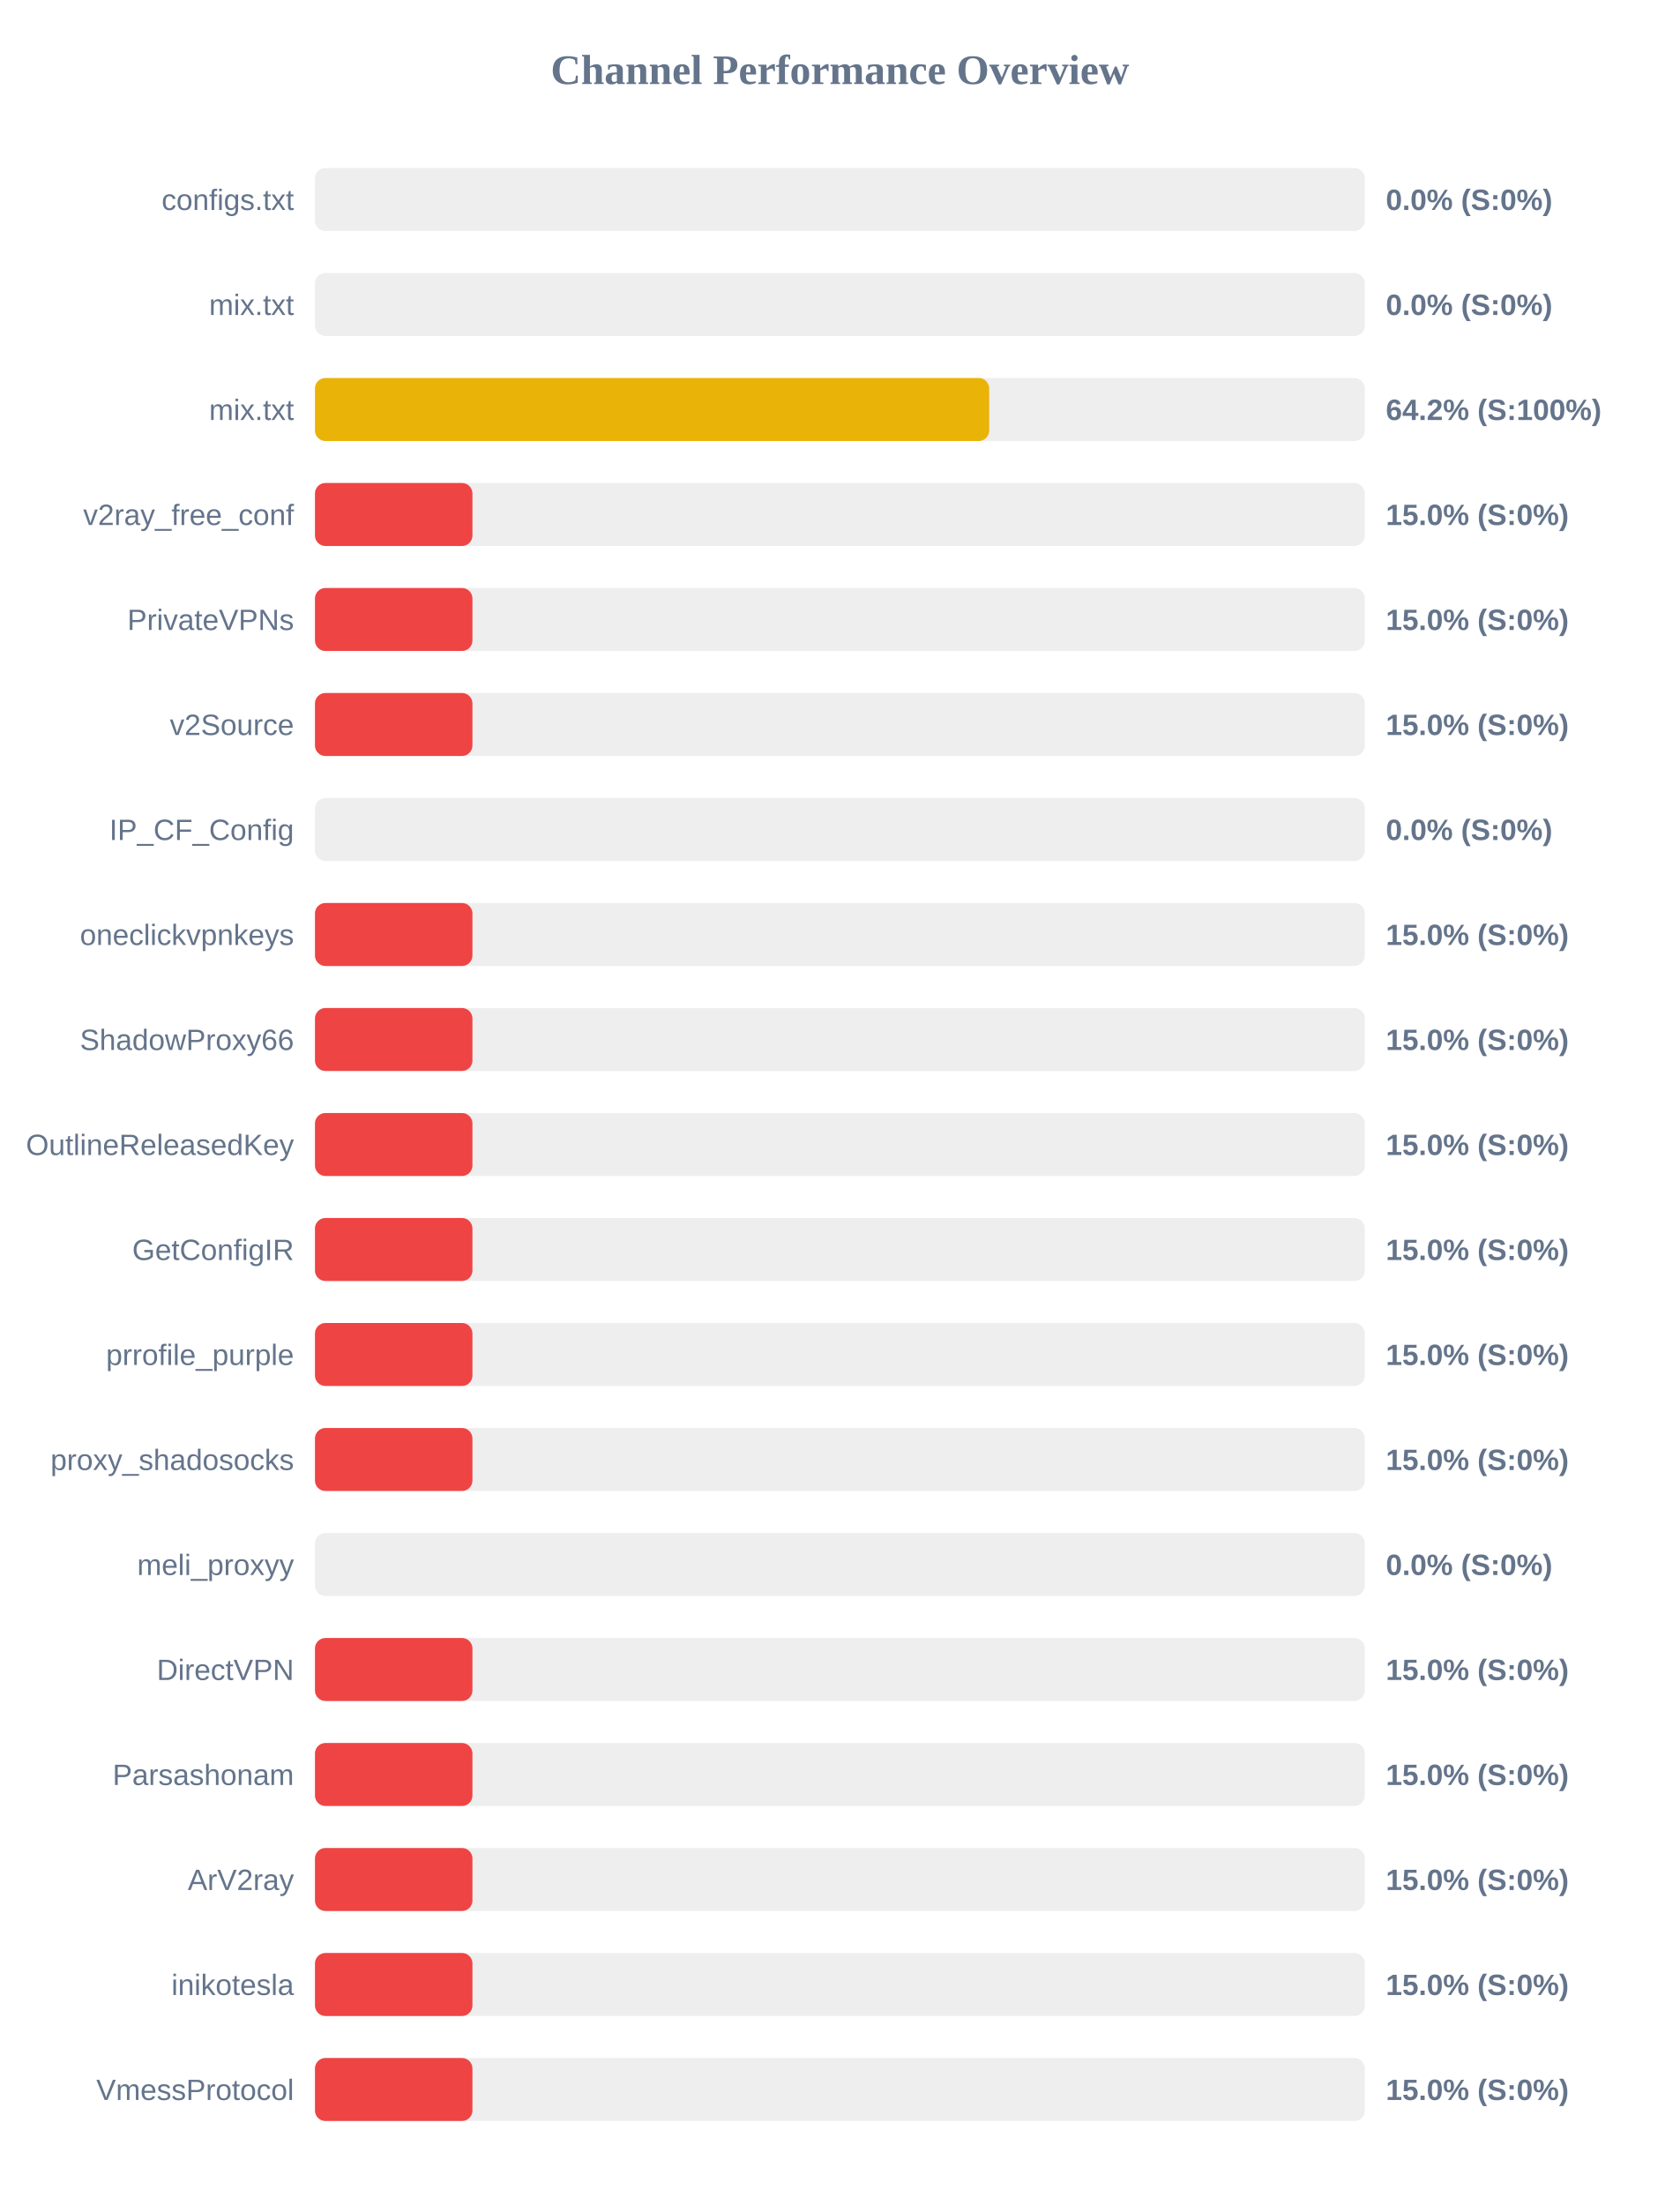
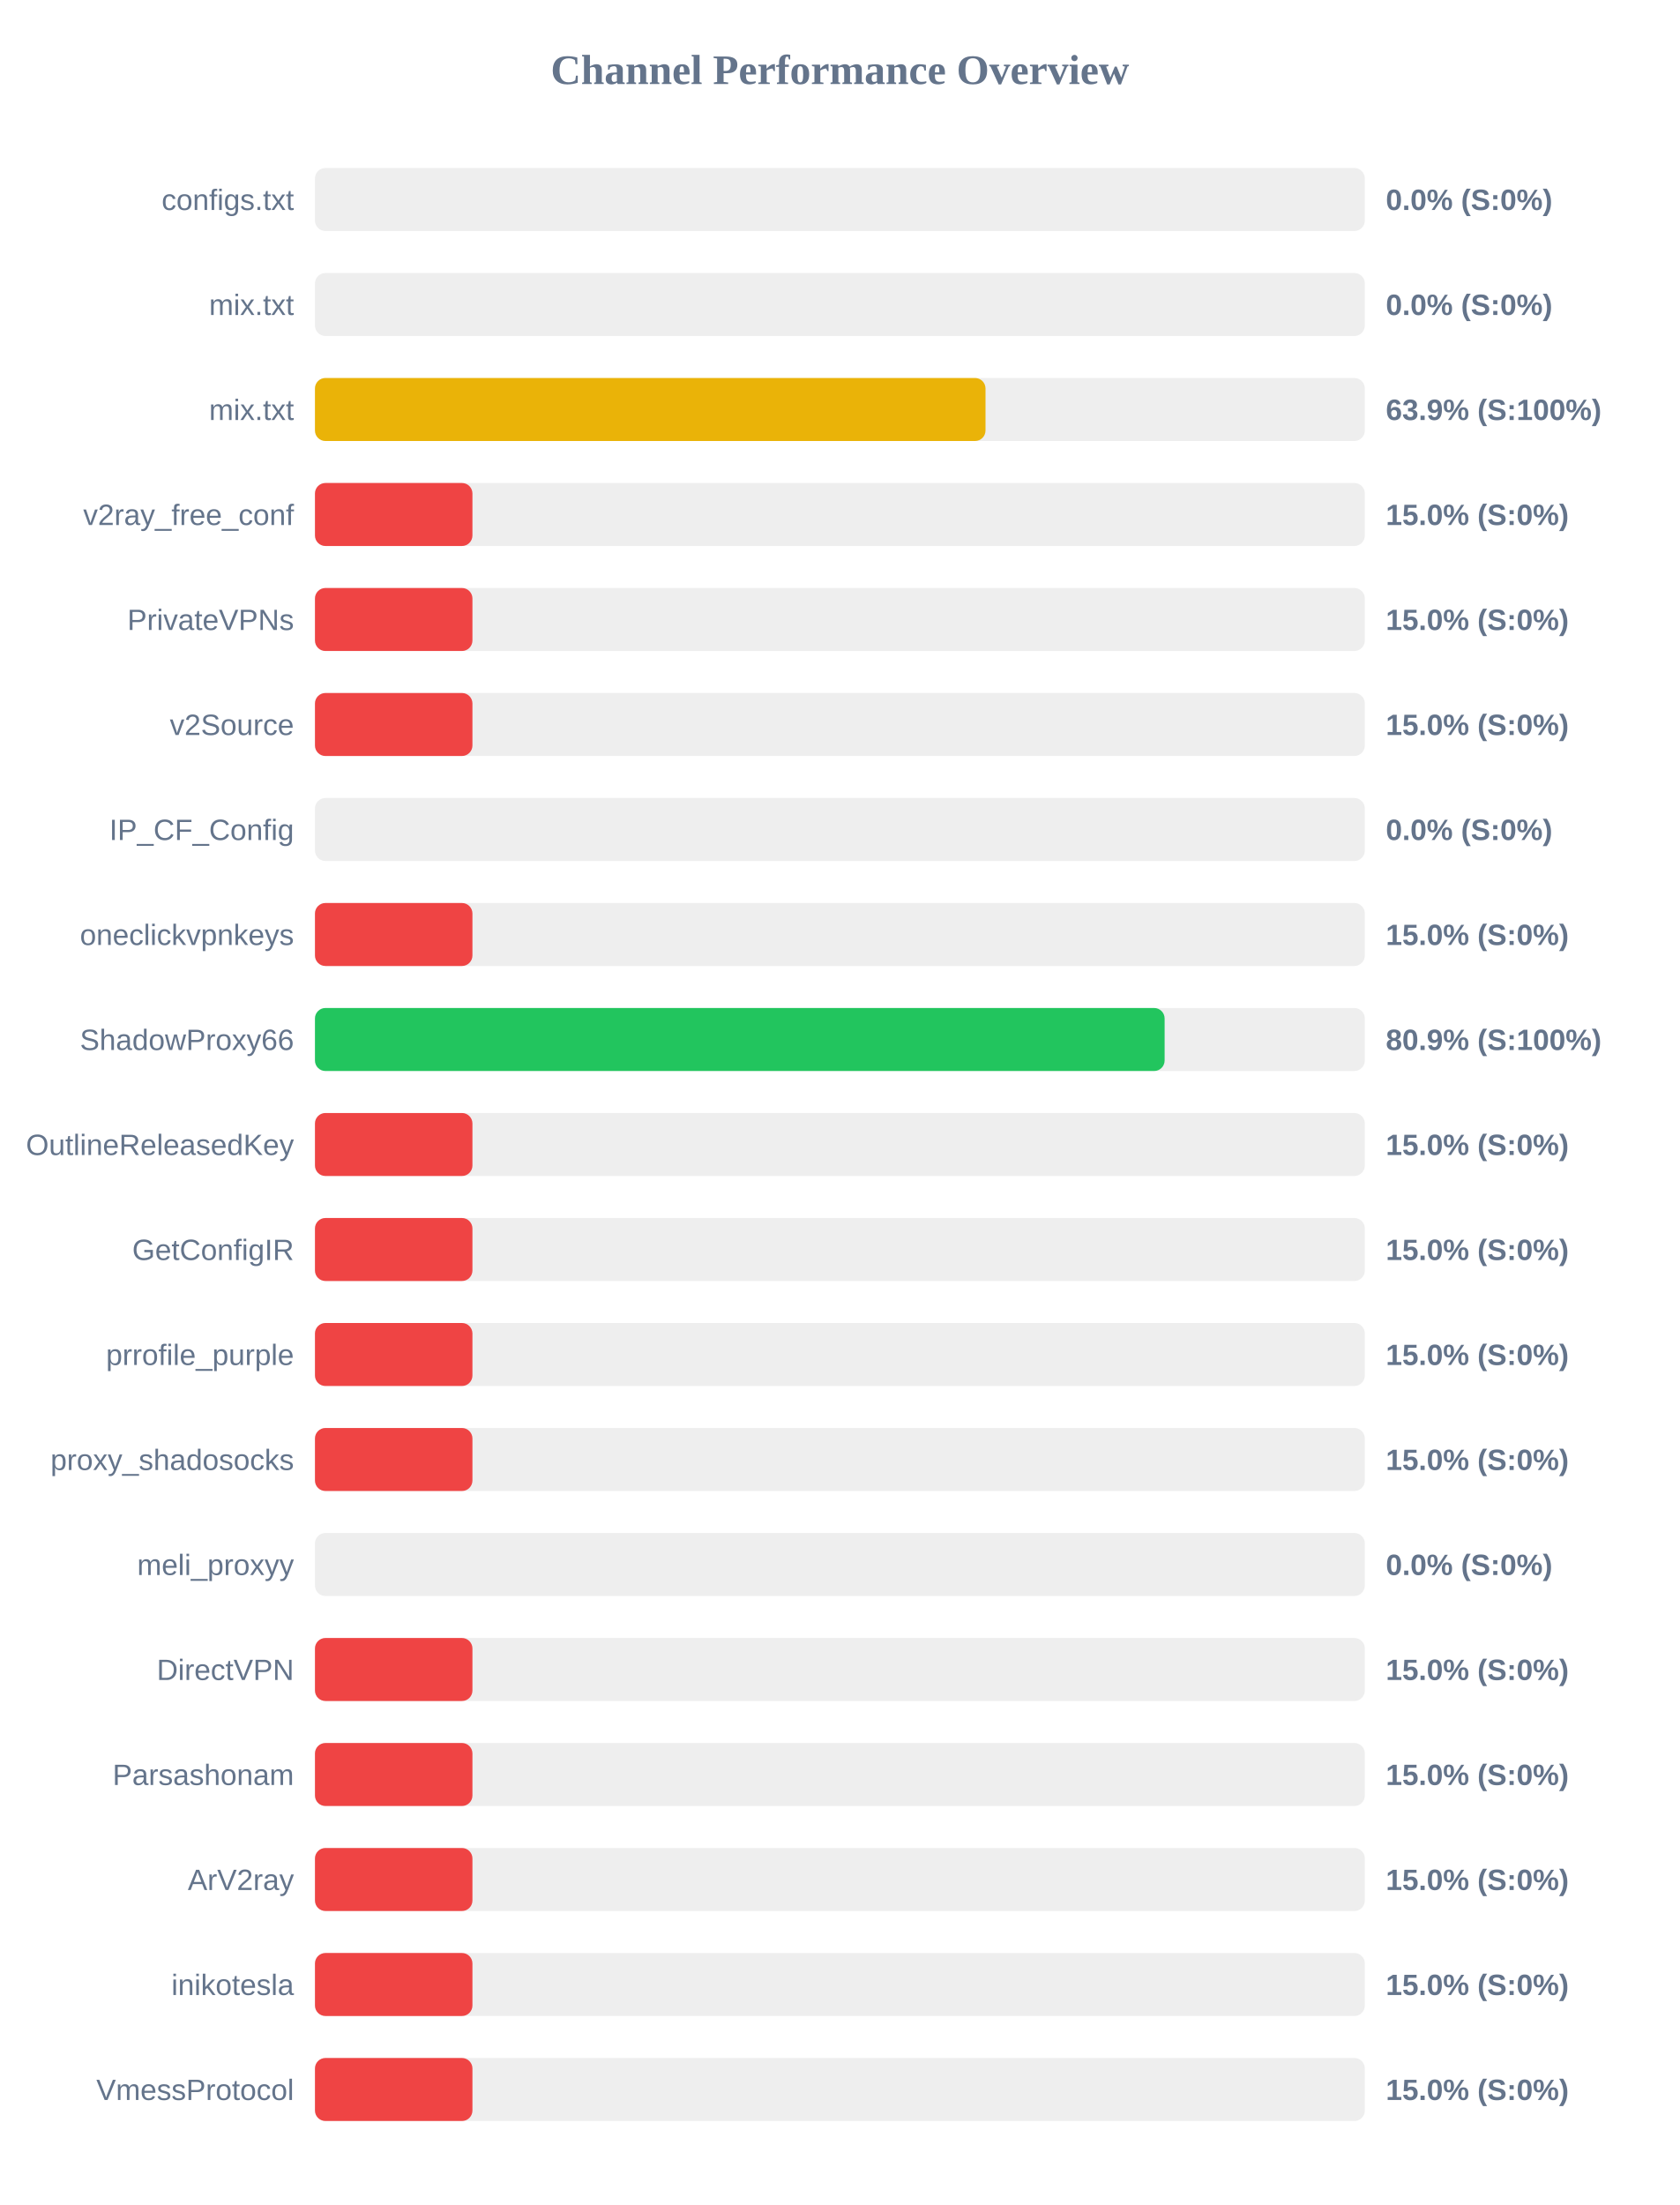
<svg xmlns="http://www.w3.org/2000/svg" width="800" height="1050" version="1.1">
  <style>
        .row { font: 14px Arial; fill: #64748b; }
        .score { font: bold 14px Arial; fill: #64748b; }
    </style>
  <text x="400" y="40" text-anchor="middle" font-size="20px" font-weight="bold" fill="#64748b">Channel Performance Overview</text>
  <rect x="150" y="80" width="500" height="30" fill="#eee" rx="5" />
  <rect x="150" y="80" width="0.0" height="30" fill="#ef4444" rx="5" />
  <text x="140" y="100" text-anchor="end" class="row">configs.txt</text>
  <text x="660" y="100" text-anchor="start" class="score">0.0% (S:0%)</text>
  <rect x="150" y="130" width="500" height="30" fill="#eee" rx="5" />
  <rect x="150" y="130" width="0.0" height="30" fill="#ef4444" rx="5" />
  <text x="140" y="150" text-anchor="end" class="row">mix.txt</text>
  <text x="660" y="150" text-anchor="start" class="score">0.0% (S:0%)</text>
  <rect x="150" y="180" width="500" height="30" fill="#eee" rx="5" />
-   <rect x="150" y="180" width="321.1" height="30" fill="#eab308" rx="5" />
+   <rect x="150" y="180" width="319.35" height="30" fill="#eab308" rx="5" />
  <text x="140" y="200" text-anchor="end" class="row">mix.txt</text>
-   <text x="660" y="200" text-anchor="start" class="score">64.2% (S:100%)</text>
+   <text x="660" y="200" text-anchor="start" class="score">63.9% (S:100%)</text>
  <rect x="150" y="230" width="500" height="30" fill="#eee" rx="5" />
  <rect x="150" y="230" width="75.0" height="30" fill="#ef4444" rx="5" />
  <text x="140" y="250" text-anchor="end" class="row">v2ray_free_conf</text>
  <text x="660" y="250" text-anchor="start" class="score">15.0% (S:0%)</text>
  <rect x="150" y="280" width="500" height="30" fill="#eee" rx="5" />
  <rect x="150" y="280" width="75.0" height="30" fill="#ef4444" rx="5" />
  <text x="140" y="300" text-anchor="end" class="row">PrivateVPNs</text>
  <text x="660" y="300" text-anchor="start" class="score">15.0% (S:0%)</text>
  <rect x="150" y="330" width="500" height="30" fill="#eee" rx="5" />
  <rect x="150" y="330" width="75.0" height="30" fill="#ef4444" rx="5" />
  <text x="140" y="350" text-anchor="end" class="row">v2Source</text>
  <text x="660" y="350" text-anchor="start" class="score">15.0% (S:0%)</text>
  <rect x="150" y="380" width="500" height="30" fill="#eee" rx="5" />
  <rect x="150" y="380" width="0.0" height="30" fill="#ef4444" rx="5" />
  <text x="140" y="400" text-anchor="end" class="row">IP_CF_Config</text>
  <text x="660" y="400" text-anchor="start" class="score">0.0% (S:0%)</text>
  <rect x="150" y="430" width="500" height="30" fill="#eee" rx="5" />
  <rect x="150" y="430" width="75.0" height="30" fill="#ef4444" rx="5" />
  <text x="140" y="450" text-anchor="end" class="row">oneclickvpnkeys</text>
  <text x="660" y="450" text-anchor="start" class="score">15.0% (S:0%)</text>
  <rect x="150" y="480" width="500" height="30" fill="#eee" rx="5" />
-   <rect x="150" y="480" width="75.0" height="30" fill="#ef4444" rx="5" />
+   <rect x="150" y="480" width="404.65" height="30" fill="#22c55e" rx="5" />
  <text x="140" y="500" text-anchor="end" class="row">ShadowProxy66</text>
-   <text x="660" y="500" text-anchor="start" class="score">15.0% (S:0%)</text>
+   <text x="660" y="500" text-anchor="start" class="score">80.9% (S:100%)</text>
  <rect x="150" y="530" width="500" height="30" fill="#eee" rx="5" />
  <rect x="150" y="530" width="75.0" height="30" fill="#ef4444" rx="5" />
  <text x="140" y="550" text-anchor="end" class="row">OutlineReleasedKey</text>
  <text x="660" y="550" text-anchor="start" class="score">15.0% (S:0%)</text>
  <rect x="150" y="580" width="500" height="30" fill="#eee" rx="5" />
  <rect x="150" y="580" width="75.0" height="30" fill="#ef4444" rx="5" />
  <text x="140" y="600" text-anchor="end" class="row">GetConfigIR</text>
  <text x="660" y="600" text-anchor="start" class="score">15.0% (S:0%)</text>
  <rect x="150" y="630" width="500" height="30" fill="#eee" rx="5" />
  <rect x="150" y="630" width="75.0" height="30" fill="#ef4444" rx="5" />
  <text x="140" y="650" text-anchor="end" class="row">prrofile_purple</text>
  <text x="660" y="650" text-anchor="start" class="score">15.0% (S:0%)</text>
  <rect x="150" y="680" width="500" height="30" fill="#eee" rx="5" />
  <rect x="150" y="680" width="75.0" height="30" fill="#ef4444" rx="5" />
  <text x="140" y="700" text-anchor="end" class="row">proxy_shadosocks</text>
  <text x="660" y="700" text-anchor="start" class="score">15.0% (S:0%)</text>
  <rect x="150" y="730" width="500" height="30" fill="#eee" rx="5" />
  <rect x="150" y="730" width="0.0" height="30" fill="#ef4444" rx="5" />
  <text x="140" y="750" text-anchor="end" class="row">meli_proxyy</text>
  <text x="660" y="750" text-anchor="start" class="score">0.0% (S:0%)</text>
  <rect x="150" y="780" width="500" height="30" fill="#eee" rx="5" />
  <rect x="150" y="780" width="75.0" height="30" fill="#ef4444" rx="5" />
  <text x="140" y="800" text-anchor="end" class="row">DirectVPN</text>
  <text x="660" y="800" text-anchor="start" class="score">15.0% (S:0%)</text>
  <rect x="150" y="830" width="500" height="30" fill="#eee" rx="5" />
  <rect x="150" y="830" width="75.0" height="30" fill="#ef4444" rx="5" />
  <text x="140" y="850" text-anchor="end" class="row">Parsashonam</text>
  <text x="660" y="850" text-anchor="start" class="score">15.0% (S:0%)</text>
  <rect x="150" y="880" width="500" height="30" fill="#eee" rx="5" />
  <rect x="150" y="880" width="75.0" height="30" fill="#ef4444" rx="5" />
  <text x="140" y="900" text-anchor="end" class="row">ArV2ray</text>
  <text x="660" y="900" text-anchor="start" class="score">15.0% (S:0%)</text>
  <rect x="150" y="930" width="500" height="30" fill="#eee" rx="5" />
  <rect x="150" y="930" width="75.0" height="30" fill="#ef4444" rx="5" />
  <text x="140" y="950" text-anchor="end" class="row">inikotesla</text>
  <text x="660" y="950" text-anchor="start" class="score">15.0% (S:0%)</text>
  <rect x="150" y="980" width="500" height="30" fill="#eee" rx="5" />
  <rect x="150" y="980" width="75.0" height="30" fill="#ef4444" rx="5" />
  <text x="140" y="1000" text-anchor="end" class="row">VmessProtocol</text>
  <text x="660" y="1000" text-anchor="start" class="score">15.0% (S:0%)</text>
</svg>
